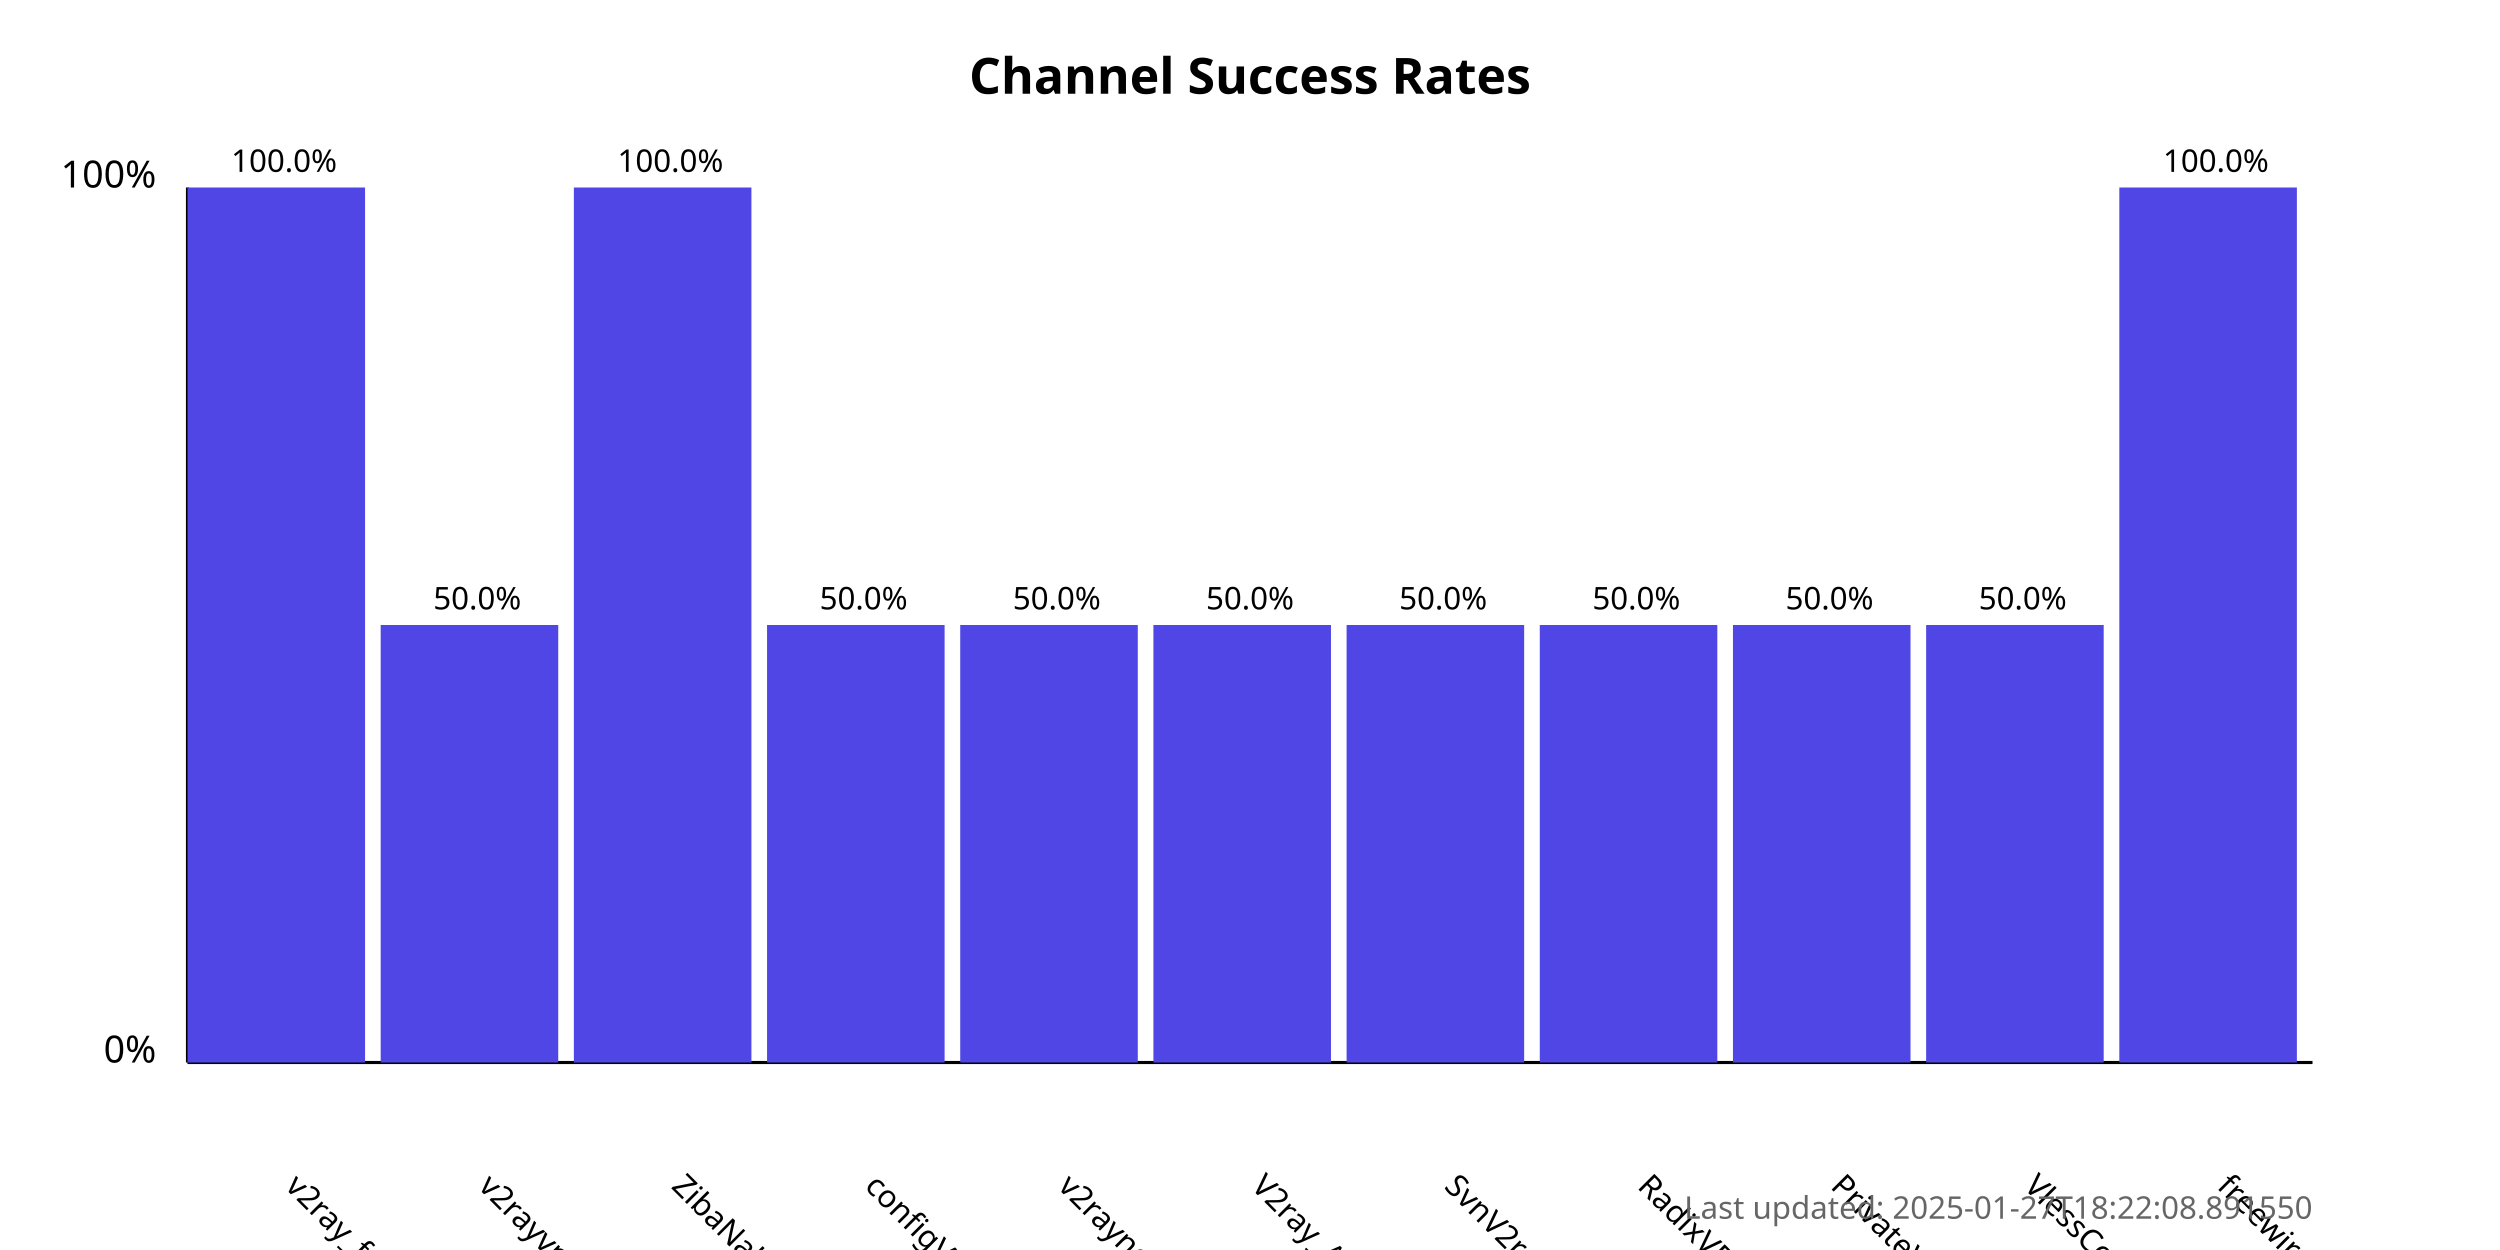
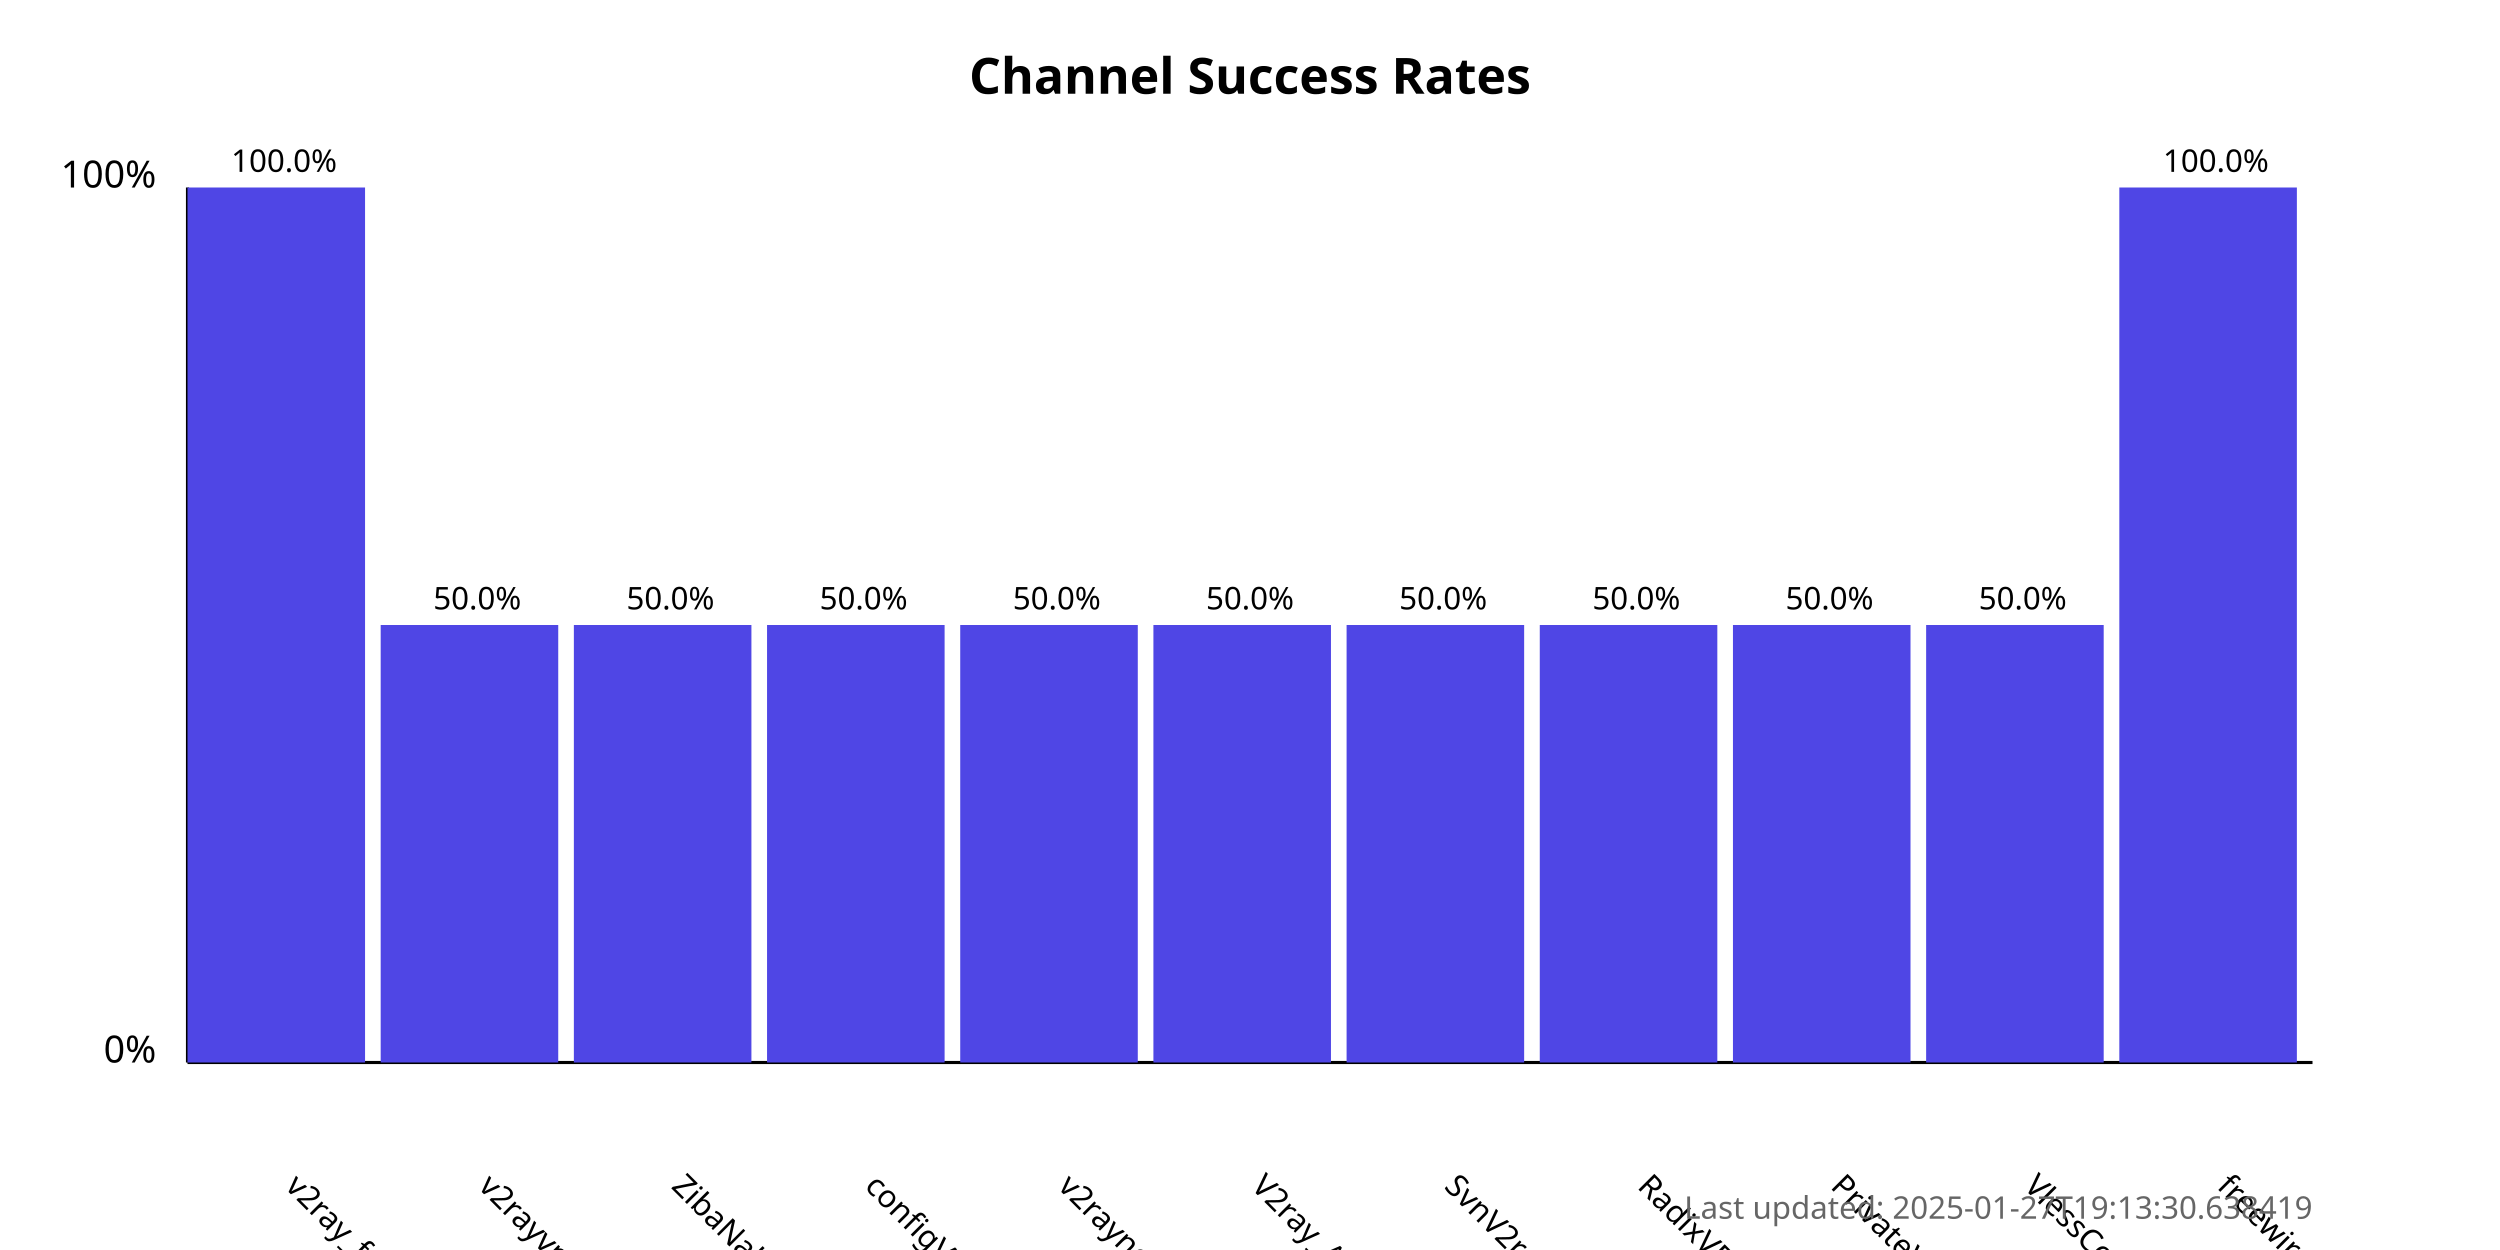
<svg xmlns="http://www.w3.org/2000/svg" width="800" height="400">
  <style>
            .chart-title { font: bold 16px sans-serif; }
            .axis-label { font: 12px sans-serif; }
            .tick-label { font: 10px sans-serif; }
            .bar { fill: #4f46e5; }
            .bar:hover { fill: #6366f1; }
            .timestamp { font: 10px sans-serif; fill: #666; }
        </style>
  <text x="400.0" y="30" text-anchor="middle" class="chart-title">
            Channel Success Rates
        </text>
  <line x1="60" y1="340" x2="60" y2="60" stroke="black" stroke-width="1" />
  <line x1="60" y1="340" x2="740" y2="340" stroke="black" stroke-width="1" />
  <text x="50" y="340" text-anchor="end" class="axis-label">0%</text>
  <text x="50" y="60" text-anchor="end" class="axis-label">100%</text>
  <g>
    <rect x="60" y="60.0" width="56.818" height="280.0" class="bar" />
    <text x="90.909" y="380" transform="rotate(45, 90.90909, 380)" text-anchor="start" class="tick-label">
                v2ray_free_conf
            </text>
    <text x="90.909" y="55.0" text-anchor="middle" class="tick-label">
                100.0%
            </text>
  </g>
  <g>
    <rect x="121.818" y="200.0" width="56.818" height="140.0" class="bar" />
    <text x="152.727" y="380" transform="rotate(45, 152.7273, 380)" text-anchor="start" class="tick-label">
                v2rayvpno
            </text>
    <text x="152.727" y="195.0" text-anchor="middle" class="tick-label">
                50.0%
            </text>
  </g>
  <g>
-     <rect x="183.636" y="60.0" width="56.818" height="280.0" class="bar" />
+     <rect x="183.636" y="200.0" width="56.818" height="140.0" class="bar" />
    <text x="214.545" y="380" transform="rotate(45, 214.5455, 380)" text-anchor="start" class="tick-label">
                ZibaNabz
            </text>
-     <text x="214.545" y="55.0" text-anchor="middle" class="tick-label">
-                 100.0%
+     <text x="214.545" y="195.0" text-anchor="middle" class="tick-label">
+                 50.0%
            </text>
  </g>
  <g>
    <rect x="245.455" y="200.0" width="56.818" height="140.0" class="bar" />
    <text x="276.364" y="380" transform="rotate(45, 276.3636, 380)" text-anchor="start" class="tick-label">
                configV2rayForFree
            </text>
    <text x="276.364" y="195.0" text-anchor="middle" class="tick-label">
                50.0%
            </text>
  </g>
  <g>
    <rect x="307.273" y="200.0" width="56.818" height="140.0" class="bar" />
    <text x="338.182" y="380" transform="rotate(45, 338.1818, 380)" text-anchor="start" class="tick-label">
                v2rayngvpn
            </text>
    <text x="338.182" y="195.0" text-anchor="middle" class="tick-label">
                50.0%
            </text>
  </g>
  <g>
    <rect x="369.091" y="200.0" width="56.818" height="140.0" class="bar" />
    <text x="400.0" y="380" transform="rotate(45, 400.0, 380)" text-anchor="start" class="tick-label">
                V2ray_Alpha
            </text>
    <text x="400.0" y="195.0" text-anchor="middle" class="tick-label">
                50.0%
            </text>
  </g>
  <g>
    <rect x="430.909" y="200.0" width="56.818" height="140.0" class="bar" />
    <text x="461.818" y="380" transform="rotate(45, 461.8182, 380)" text-anchor="start" class="tick-label">
                SvnV2ray
            </text>
    <text x="461.818" y="195.0" text-anchor="middle" class="tick-label">
                50.0%
            </text>
  </g>
  <g>
    <rect x="492.727" y="200.0" width="56.818" height="140.0" class="bar" />
    <text x="523.636" y="380" transform="rotate(45, 523.6364, 380)" text-anchor="start" class="tick-label">
                RadixVPN
            </text>
    <text x="523.636" y="195.0" text-anchor="middle" class="tick-label">
                50.0%
            </text>
  </g>
  <g>
    <rect x="554.545" y="200.0" width="56.818" height="140.0" class="bar" />
    <text x="585.455" y="380" transform="rotate(45, 585.4545, 380)" text-anchor="start" class="tick-label">
                PrivateVPNs
            </text>
    <text x="585.455" y="195.0" text-anchor="middle" class="tick-label">
                50.0%
            </text>
  </g>
  <g>
    <rect x="616.364" y="200.0" width="56.818" height="140.0" class="bar" />
    <text x="647.273" y="380" transform="rotate(45, 647.2727, 380)" text-anchor="start" class="tick-label">
                VlessConfig
            </text>
    <text x="647.273" y="195.0" text-anchor="middle" class="tick-label">
                50.0%
            </text>
  </g>
  <g>
    <rect x="678.182" y="60.0" width="56.818" height="280.0" class="bar" />
    <text x="709.091" y="380" transform="rotate(45, 709.0909, 380)" text-anchor="start" class="tick-label">
                freewireguard
            </text>
    <text x="709.091" y="55.0" text-anchor="middle" class="tick-label">
                100.0%
            </text>
  </g>
  <text x="740" y="390" text-anchor="end" class="timestamp">
-             Last updated: 2025-01-27T18:22:08.891550
+             Last updated: 2025-01-27T19:13:30.638419
        </text>
</svg>
